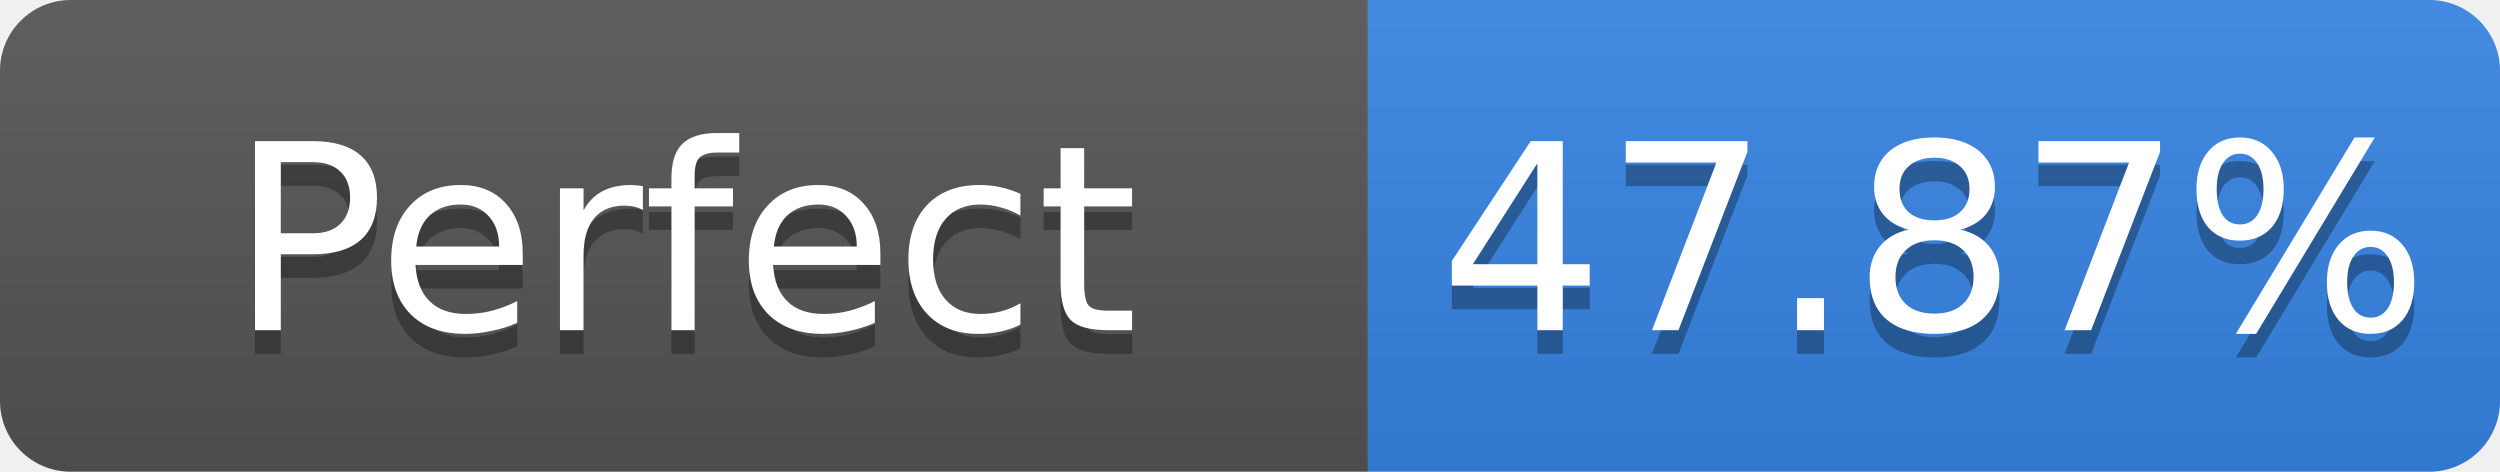
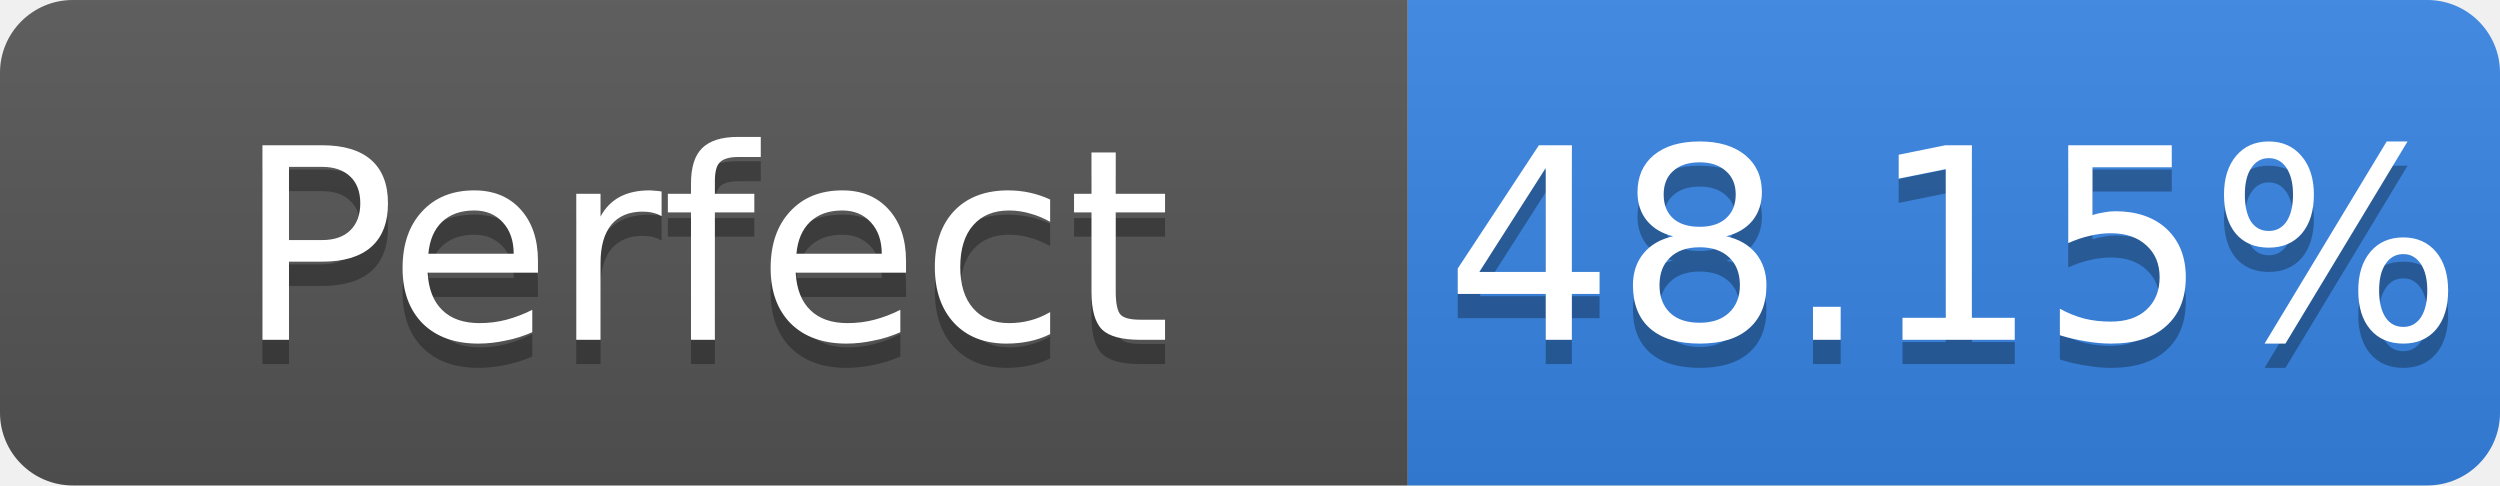
- <svg xmlns="http://www.w3.org/2000/svg" width="106" height="20" role="img" aria-label="Perfect: 47.87%">
+ <svg xmlns="http://www.w3.org/2000/svg" width="103" height="20" role="img" aria-label="Perfect: 48.15%">
  <linearGradient id="s" x2="0" y2="100%">
    <stop offset="0" stop-color="#bbb" stop-opacity=".1" />
    <stop offset="1" stop-opacity=".1" />
  </linearGradient>
  <clipPath id="r">
-     <rect width="106" height="20" rx="3" fill="#fff" />
+     <rect width="103" height="20" rx="3" fill="#fff" />
  </clipPath>
  <g clip-path="url(#r)">
    <rect width="58" height="20" fill="#555" />
-     <rect x="58" width="48" height="20" fill="#3584e4" />
-     <rect width="106" height="20" fill="url(#s)" />
+     <rect x="58" width="45" height="20" fill="#3584e4" />
+     <rect width="103" height="20" fill="url(#s)" />
  </g>
  <g fill="#fff" text-anchor="middle" font-family="Verdana,Geneva,DejaVu Sans,sans-serif" font-size="11">
    <text x="29.0" y="15" fill="#010101" fill-opacity=".3">Perfect</text>
    <text x="29.0" y="14">Perfect</text>
-     <text x="82.0" y="15" fill="#010101" fill-opacity=".3">47.87%</text>
-     <text x="82.0" y="14">47.87%</text>
+     <text x="80.5" y="15" fill="#010101" fill-opacity=".3">48.15%</text>
+     <text x="80.5" y="14">48.15%</text>
  </g>
</svg>
